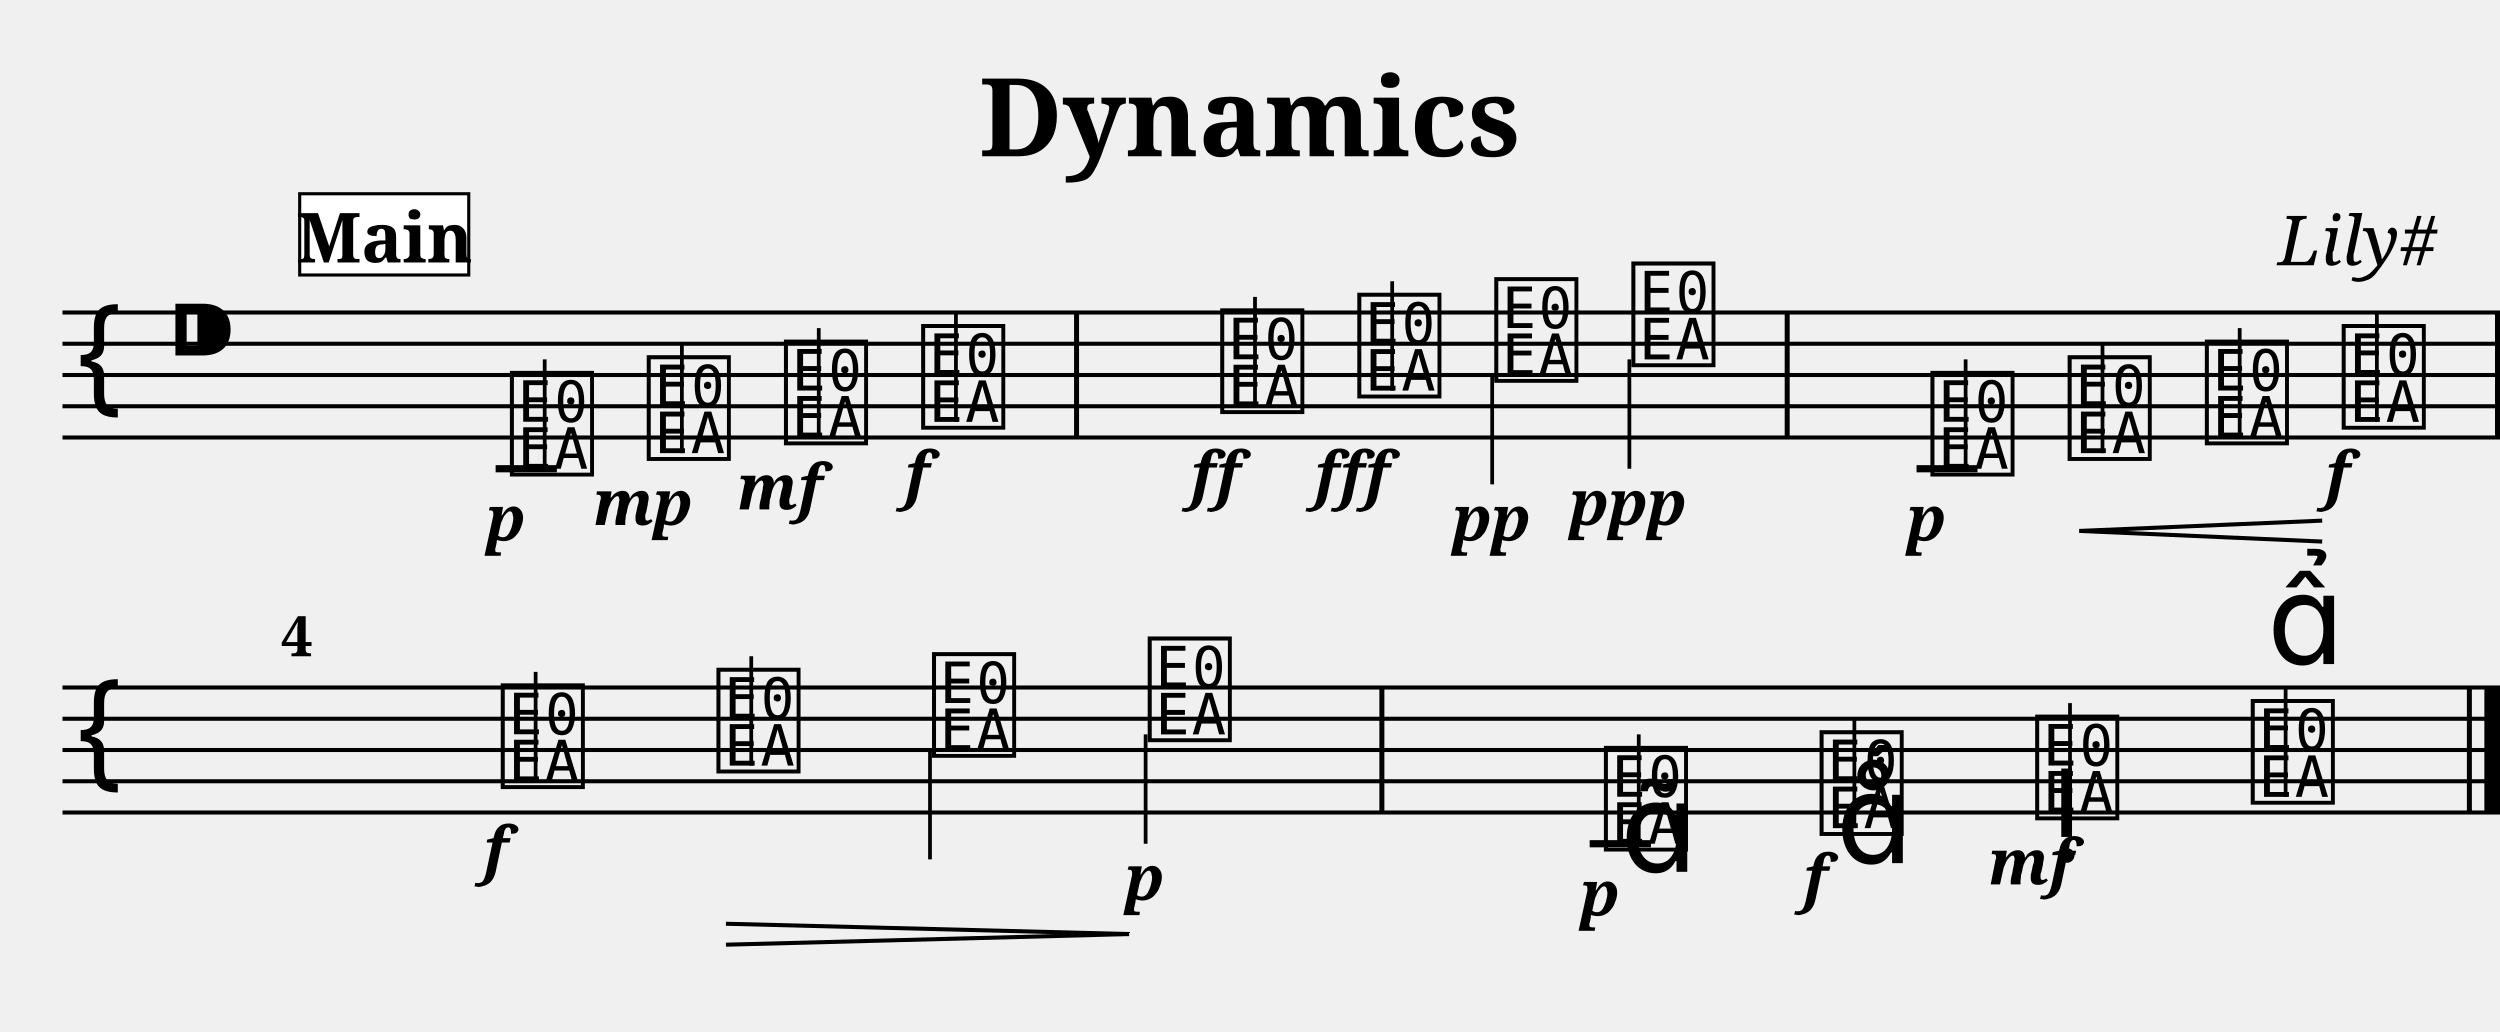
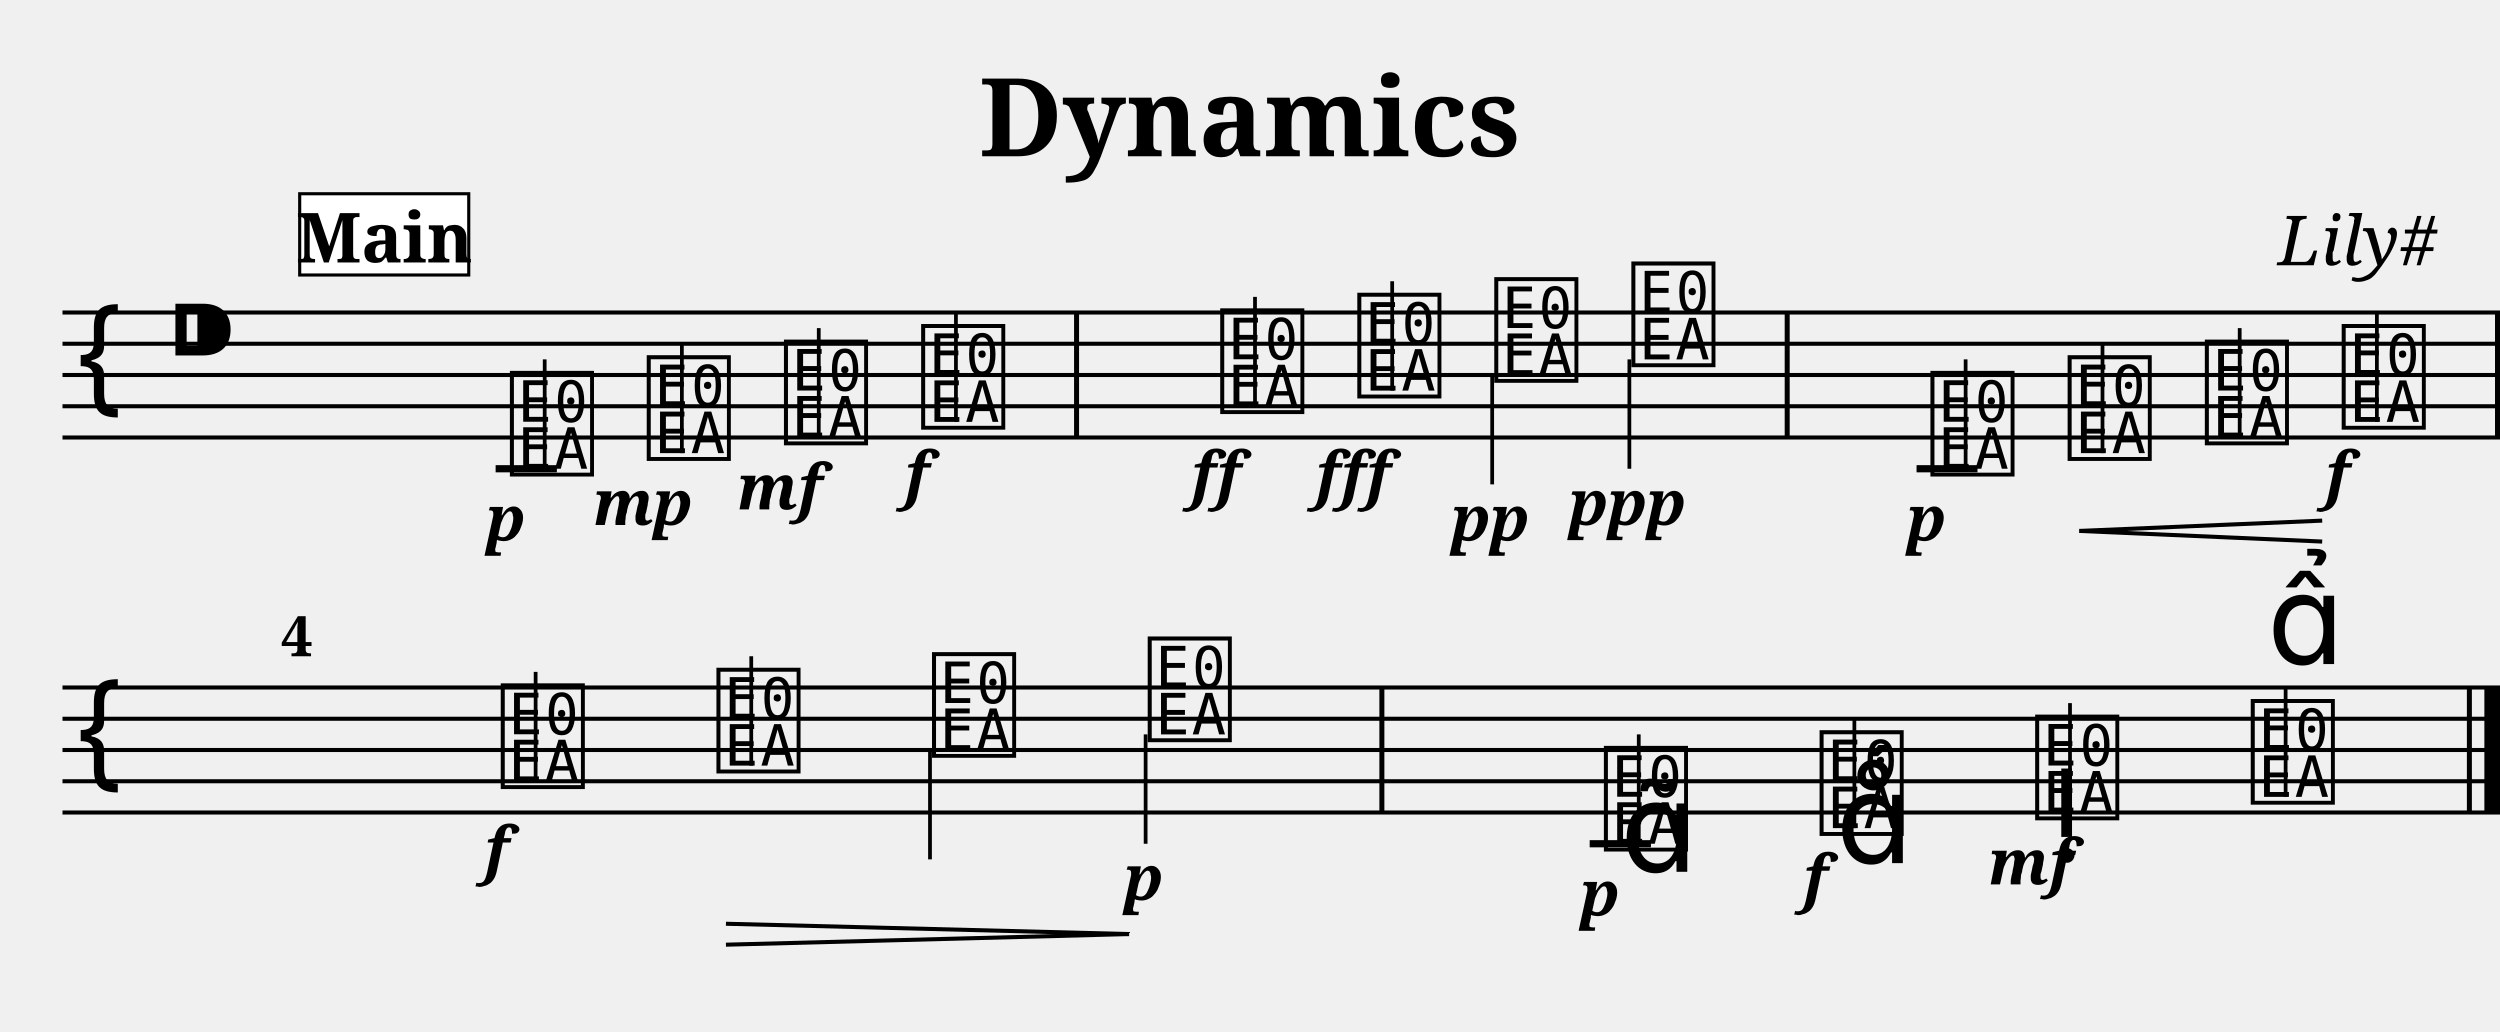
<svg xmlns="http://www.w3.org/2000/svg" width="800.0" height="330.0" viewBox="0 0 80.00 33.00">
  <style>
  @font-face { font-family: 'Emmentaler'; src: local('Emmentaler'); }
  .music { font-family: 'Emmentaler', serif; }
</style>
  <text x="40.00" y="5.00" font-size="3.49" font-family="serif" font-weight="bold" text-anchor="middle">Dynamics</text>
  <text x="78.00" y="8.49" font-size="2.20" font-family="serif" font-style="italic" text-anchor="end">Lily#</text>
  <g transform="translate(2.00,0.00) scale(1,1)">
    <line x1="0.00" y1="10.00" x2="78.00" y2="10.00" stroke="#000000" stroke-width="0.130" />
    <line x1="0.00" y1="11.00" x2="78.00" y2="11.00" stroke="#000000" stroke-width="0.130" />
    <line x1="0.00" y1="12.00" x2="78.00" y2="12.00" stroke="#000000" stroke-width="0.130" />
    <line x1="0.00" y1="13.00" x2="78.00" y2="13.00" stroke="#000000" stroke-width="0.130" />
    <line x1="0.00" y1="14.00" x2="78.00" y2="14.00" stroke="#000000" stroke-width="0.130" />
    <text class="music" x="0.30" y="13.00" font-size="4.00"></text>
    <text class="music" x="3.30" y="12.00" font-size="4.00"></text>
    <text class="music" x="14.19" y="15.00" font-size="4.00" data-pos="120"></text>
    <line x1="15.43" y1="15.00" x2="15.43" y2="11.50" stroke="#000000" stroke-width="0.120" />
    <text class="music" x="18.57" y="14.50" font-size="4.00" data-pos="150"></text>
    <line x1="19.82" y1="14.50" x2="19.82" y2="11.00" stroke="#000000" stroke-width="0.120" />
    <text class="music" x="22.96" y="14.00" font-size="4.00" data-pos="155"></text>
    <line x1="24.20" y1="14.00" x2="24.20" y2="10.50" stroke="#000000" stroke-width="0.120" />
    <text class="music" x="27.35" y="13.50" font-size="4.00" data-pos="160"></text>
    <line x1="28.59" y1="13.50" x2="28.59" y2="10.00" stroke="#000000" stroke-width="0.120" />
    <text class="music" x="36.92" y="13.00" font-size="4.00" data-pos="166"></text>
    <line x1="38.16" y1="13.00" x2="38.16" y2="9.50" stroke="#000000" stroke-width="0.120" />
    <text class="music" x="41.31" y="12.50" font-size="4.00" data-pos="174"></text>
    <line x1="42.55" y1="12.50" x2="42.55" y2="9.00" stroke="#000000" stroke-width="0.120" />
    <text class="music" x="45.69" y="12.00" font-size="4.00" data-pos="180"></text>
    <line x1="45.75" y1="12.00" x2="45.75" y2="15.50" stroke="#000000" stroke-width="0.120" />
    <text class="music" x="50.08" y="11.50" font-size="4.00" data-pos="185"></text>
    <line x1="50.14" y1="11.50" x2="50.14" y2="15.00" stroke="#000000" stroke-width="0.120" />
    <text class="music" x="59.65" y="15.00" font-size="4.00" data-pos="217"></text>
    <line x1="60.90" y1="15.00" x2="60.90" y2="11.50" stroke="#000000" stroke-width="0.120" />
    <text class="music" x="64.04" y="14.50" font-size="4.00" data-pos="253"></text>
    <line x1="65.28" y1="14.50" x2="65.28" y2="11.00" stroke="#000000" stroke-width="0.120" />
    <text class="music" x="68.43" y="14.00" font-size="4.00" data-pos="261"></text>
    <line x1="69.67" y1="14.00" x2="69.67" y2="10.50" stroke="#000000" stroke-width="0.120" />
    <text class="music" x="72.81" y="13.50" font-size="4.00" data-pos="263"></text>
    <line x1="74.06" y1="13.50" x2="74.06" y2="10.00" stroke="#000000" stroke-width="0.120" />
    <line x1="13.86" y1="15.00" x2="15.82" y2="15.00" stroke="#000000" stroke-width="0.230" />
    <line x1="59.33" y1="15.00" x2="61.28" y2="15.00" stroke="#000000" stroke-width="0.230" />
    <rect x="32.37" y="10.00" width="0.16" height="4.00" fill="#000000" />
    <rect x="55.11" y="10.00" width="0.16" height="4.00" fill="#000000" />
    <rect x="77.84" y="10.00" width="0.16" height="4.00" fill="#000000" />
    <line x1="0.00" y1="22.00" x2="78.00" y2="22.00" stroke="#000000" stroke-width="0.130" />
    <line x1="0.00" y1="23.00" x2="78.00" y2="23.00" stroke="#000000" stroke-width="0.130" />
    <line x1="0.00" y1="24.00" x2="78.00" y2="24.00" stroke="#000000" stroke-width="0.130" />
    <line x1="0.00" y1="25.00" x2="78.00" y2="25.00" stroke="#000000" stroke-width="0.130" />
    <line x1="0.00" y1="26.00" x2="78.00" y2="26.00" stroke="#000000" stroke-width="0.130" />
    <text class="music" x="0.30" y="25.00" font-size="4.00"></text>
    <text class="music" x="13.90" y="25.00" font-size="4.00" data-pos="269"></text>
    <line x1="15.14" y1="25.00" x2="15.14" y2="21.50" stroke="#000000" stroke-width="0.120" />
    <text class="music" x="20.80" y="24.50" font-size="4.00" data-pos="276"></text>
    <line x1="22.04" y1="24.50" x2="22.04" y2="21.00" stroke="#000000" stroke-width="0.120" />
    <text class="music" x="27.70" y="24.00" font-size="4.00" data-pos="286"></text>
    <line x1="27.76" y1="24.00" x2="27.76" y2="27.50" stroke="#000000" stroke-width="0.120" />
    <text class="music" x="34.60" y="23.50" font-size="4.00" data-pos="288"></text>
    <line x1="34.66" y1="23.50" x2="34.66" y2="27.00" stroke="#000000" stroke-width="0.120" />
    <text class="music" x="49.20" y="27.00" font-size="4.00" data-pos="324"></text>
    <line x1="50.44" y1="27.00" x2="50.44" y2="23.50" stroke="#000000" stroke-width="0.120" />
    <text class="music" x="56.10" y="26.50" font-size="4.00" data-pos="379"></text>
    <line x1="57.34" y1="26.50" x2="57.34" y2="23.00" stroke="#000000" stroke-width="0.120" />
    <text class="music" x="63.00" y="26.00" font-size="4.00" data-pos="390"></text>
    <line x1="64.24" y1="26.00" x2="64.24" y2="22.50" stroke="#000000" stroke-width="0.120" />
    <text class="music" x="69.90" y="25.50" font-size="4.00" data-pos="402"></text>
    <line x1="71.14" y1="25.50" x2="71.14" y2="22.00" stroke="#000000" stroke-width="0.120" />
    <line x1="48.87" y1="27.00" x2="50.83" y2="27.00" stroke="#000000" stroke-width="0.230" />
    <rect x="42.14" y="22.00" width="0.16" height="4.00" fill="#000000" />
    <rect x="76.94" y="22.00" width="0.16" height="4.00" fill="#000000" />
    <rect x="77.50" y="22.00" width="0.50" height="4.00" fill="#000000" />
    <text x="14.19" y="17.30" font-size="2.00" font-family="serif" font-weight="bold" font-style="italic" text-anchor="middle" fill="#000000" data-pos="147">p</text>
    <text x="18.57" y="16.80" font-size="2.00" font-family="serif" font-weight="bold" font-style="italic" text-anchor="middle" fill="#000000" data-pos="151">mp</text>
    <text x="22.96" y="16.30" font-size="2.00" font-family="serif" font-weight="bold" font-style="italic" text-anchor="middle" fill="#000000" data-pos="156">mf</text>
    <text x="27.35" y="15.90" font-size="2.00" font-family="serif" font-weight="bold" font-style="italic" text-anchor="middle" fill="#000000" data-pos="161">f</text>
-     <text x="36.90" y="15.90" font-size="2.00" font-family="serif" font-weight="bold" font-style="italic" text-anchor="middle" fill="#000000" data-pos="170">ff</text>
-     <text x="41.27" y="15.90" font-size="2.00" font-family="serif" font-weight="bold" font-style="italic" text-anchor="middle" fill="#000000" data-pos="175">fff</text>
-     <text x="45.73" y="17.30" font-size="2.00" font-family="serif" font-weight="bold" font-style="italic" text-anchor="middle" fill="#000000" data-pos="181">pp</text>
-     <text x="50.10" y="16.80" font-size="2.00" font-family="serif" font-weight="bold" font-style="italic" text-anchor="middle" fill="#000000" data-pos="186">ppp</text>
+     <text x="36.92" y="15.90" font-size="2.00" font-family="serif" font-weight="bold" font-style="italic" text-anchor="middle" fill="#000000" data-pos="170">ff</text>
+     <text x="41.31" y="15.90" font-size="2.00" font-family="serif" font-weight="bold" font-style="italic" text-anchor="middle" fill="#000000" data-pos="175">fff</text>
+     <text x="45.69" y="17.30" font-size="2.00" font-family="serif" font-weight="bold" font-style="italic" text-anchor="middle" fill="#000000" data-pos="181">pp</text>
+     <text x="50.08" y="16.80" font-size="2.00" font-family="serif" font-weight="bold" font-style="italic" text-anchor="middle" fill="#000000" data-pos="186">ppp</text>
    <text x="59.65" y="17.30" font-size="2.00" font-family="serif" font-weight="bold" font-style="italic" text-anchor="middle" fill="#000000" data-pos="250">p</text>
    <text x="72.81" y="15.90" font-size="2.00" font-family="serif" font-weight="bold" font-style="italic" text-anchor="middle" fill="#000000" data-pos="264">f</text>
-     <text x="13.87" y="27.90" font-size="2.00" font-family="serif" font-weight="bold" font-style="italic" text-anchor="middle" fill="#000000" data-pos="273">f</text>
-     <text x="34.63" y="28.80" font-size="2.00" font-family="serif" font-weight="bold" font-style="italic" text-anchor="middle" fill="#000000" data-pos="289">p</text>
+     <text x="13.90" y="27.90" font-size="2.00" font-family="serif" font-weight="bold" font-style="italic" text-anchor="middle" fill="#000000" data-pos="273">f</text>
+     <text x="34.60" y="28.80" font-size="2.00" font-family="serif" font-weight="bold" font-style="italic" text-anchor="middle" fill="#000000" data-pos="289">p</text>
    <text x="49.20" y="29.30" font-size="2.00" font-family="serif" font-weight="bold" font-style="italic" text-anchor="middle" fill="#000000" data-pos="376">p</text>
    <text x="56.10" y="28.80" font-size="2.00" font-family="serif" font-weight="bold" font-style="italic" text-anchor="middle" fill="#000000" data-pos="387">f</text>
    <text x="63.00" y="28.30" font-size="2.00" font-family="serif" font-weight="bold" font-style="italic" text-anchor="middle" fill="#000000" data-pos="398">mf</text>
    <text class="music" x="49.85" y="27.90" font-size="4.00" data-pos="367"></text>
    <text class="music" x="56.75" y="27.62" font-size="4.00" data-pos="380"></text>
    <text class="music" x="63.65" y="26.78" font-size="4.00" data-pos="391"></text>
    <text class="music" x="70.55" y="21.25" font-size="4.00" data-pos="403"></text>
    <line x1="64.54" y1="16.99" x2="72.31" y2="16.66" stroke="#000000" stroke-width="0.130" data-pos="254" />
    <line x1="64.54" y1="16.99" x2="72.31" y2="17.33" stroke="#000000" stroke-width="0.130" data-pos="254" />
    <line x1="21.23" y1="29.56" x2="34.13" y2="29.89" stroke="#000000" stroke-width="0.130" data-pos="277" />
    <line x1="21.23" y1="30.23" x2="34.13" y2="29.89" stroke="#000000" stroke-width="0.130" data-pos="277" />
    <text x="7.00" y="21.00" font-size="1.80" font-family="serif" font-weight="bold" fill="#000000">4</text>
    <rect x="7.59" y="6.20" width="5.41" height="2.60" fill="#FFFFFF" stroke="#000000" stroke-width="0.100" data-pos="0" />
    <text x="10.30" y="8.40" font-size="2.20" font-family="serif" font-weight="bold" text-anchor="middle" fill="#000000" data-pos="0">Main</text>
  </g>
</svg>
